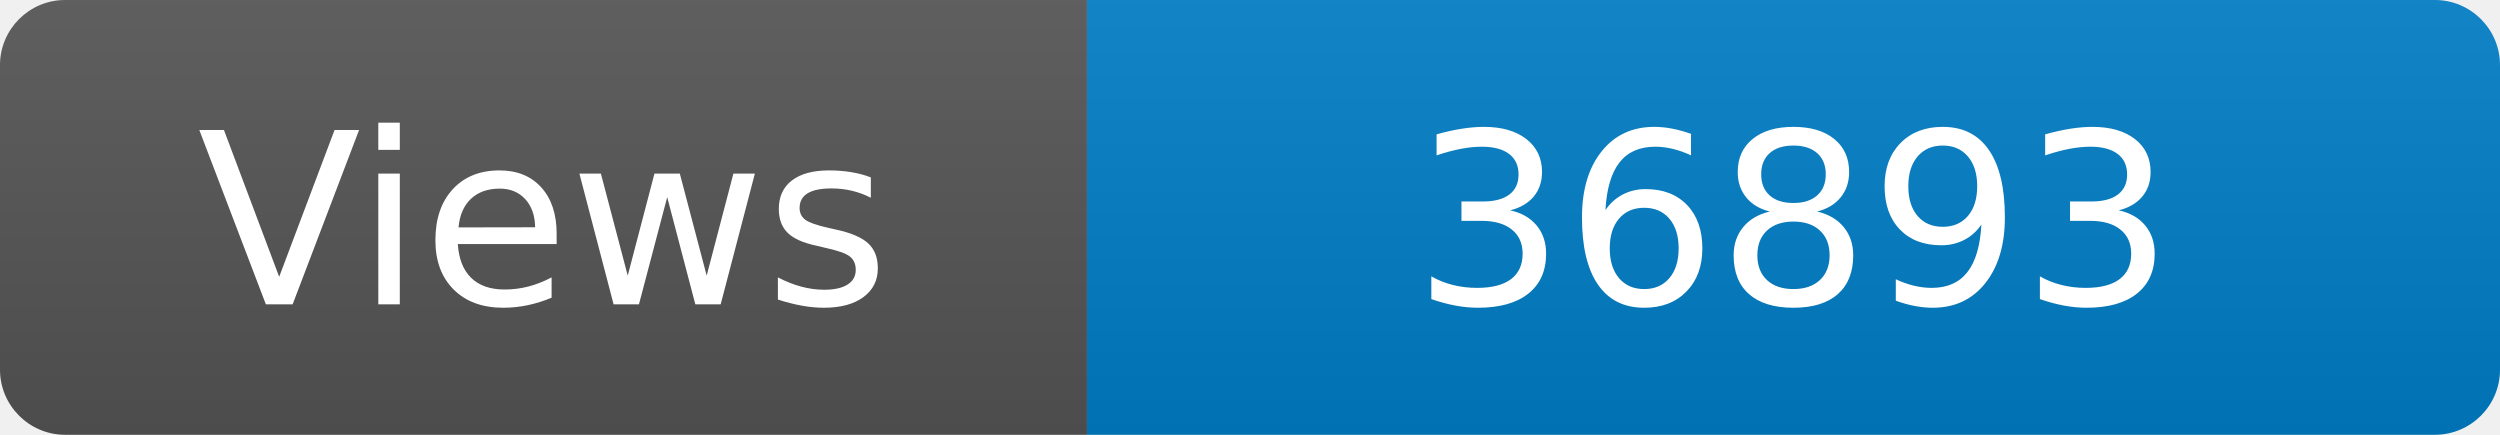
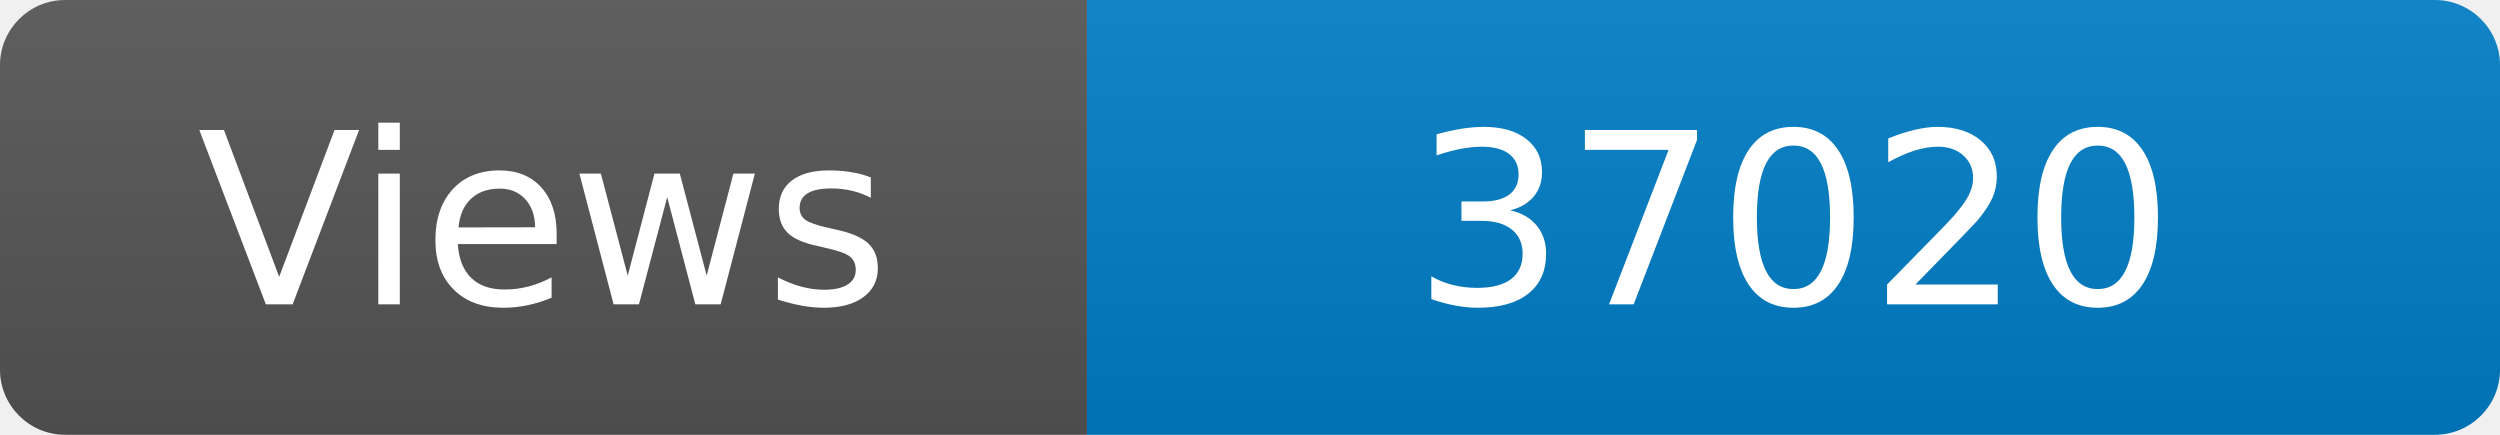
<svg xmlns="http://www.w3.org/2000/svg" width="115" height="20" role="img" aria-label="Maintained?: yes">
  <linearGradient id="s" x2="0" y2="100%">
    <stop offset="0" stop-color="#bbb" stop-opacity=".1" />
    <stop offset="1" stop-opacity=".1" />
  </linearGradient>
  <clipPath id="r">
    <rect width="115" height="20" rx="3" fill="#fff" />
  </clipPath>
  <g clip-path="url(#r)">
    <rect width="50" height="20" fill="#555" />
    <rect x="50" width="160" height="20" fill="#007ec6" />
    <rect width="115" height="20" fill="url(#s)" />
  </g>
  <g fill="#fff" text-anchor="middle" font-family="Verdana,Geneva,DejaVu Sans,sans-serif" font-size="110">
    <text x="250" y="140" transform="scale(.1)" fill="#fff">Views</text>
-     <text x="825" y="140" transform="scale(.1)" fill="#fff">36893</text>
+     <text x="825" y="140" transform="scale(.1)" fill="#fff">37020</text>
  </g>
</svg>
